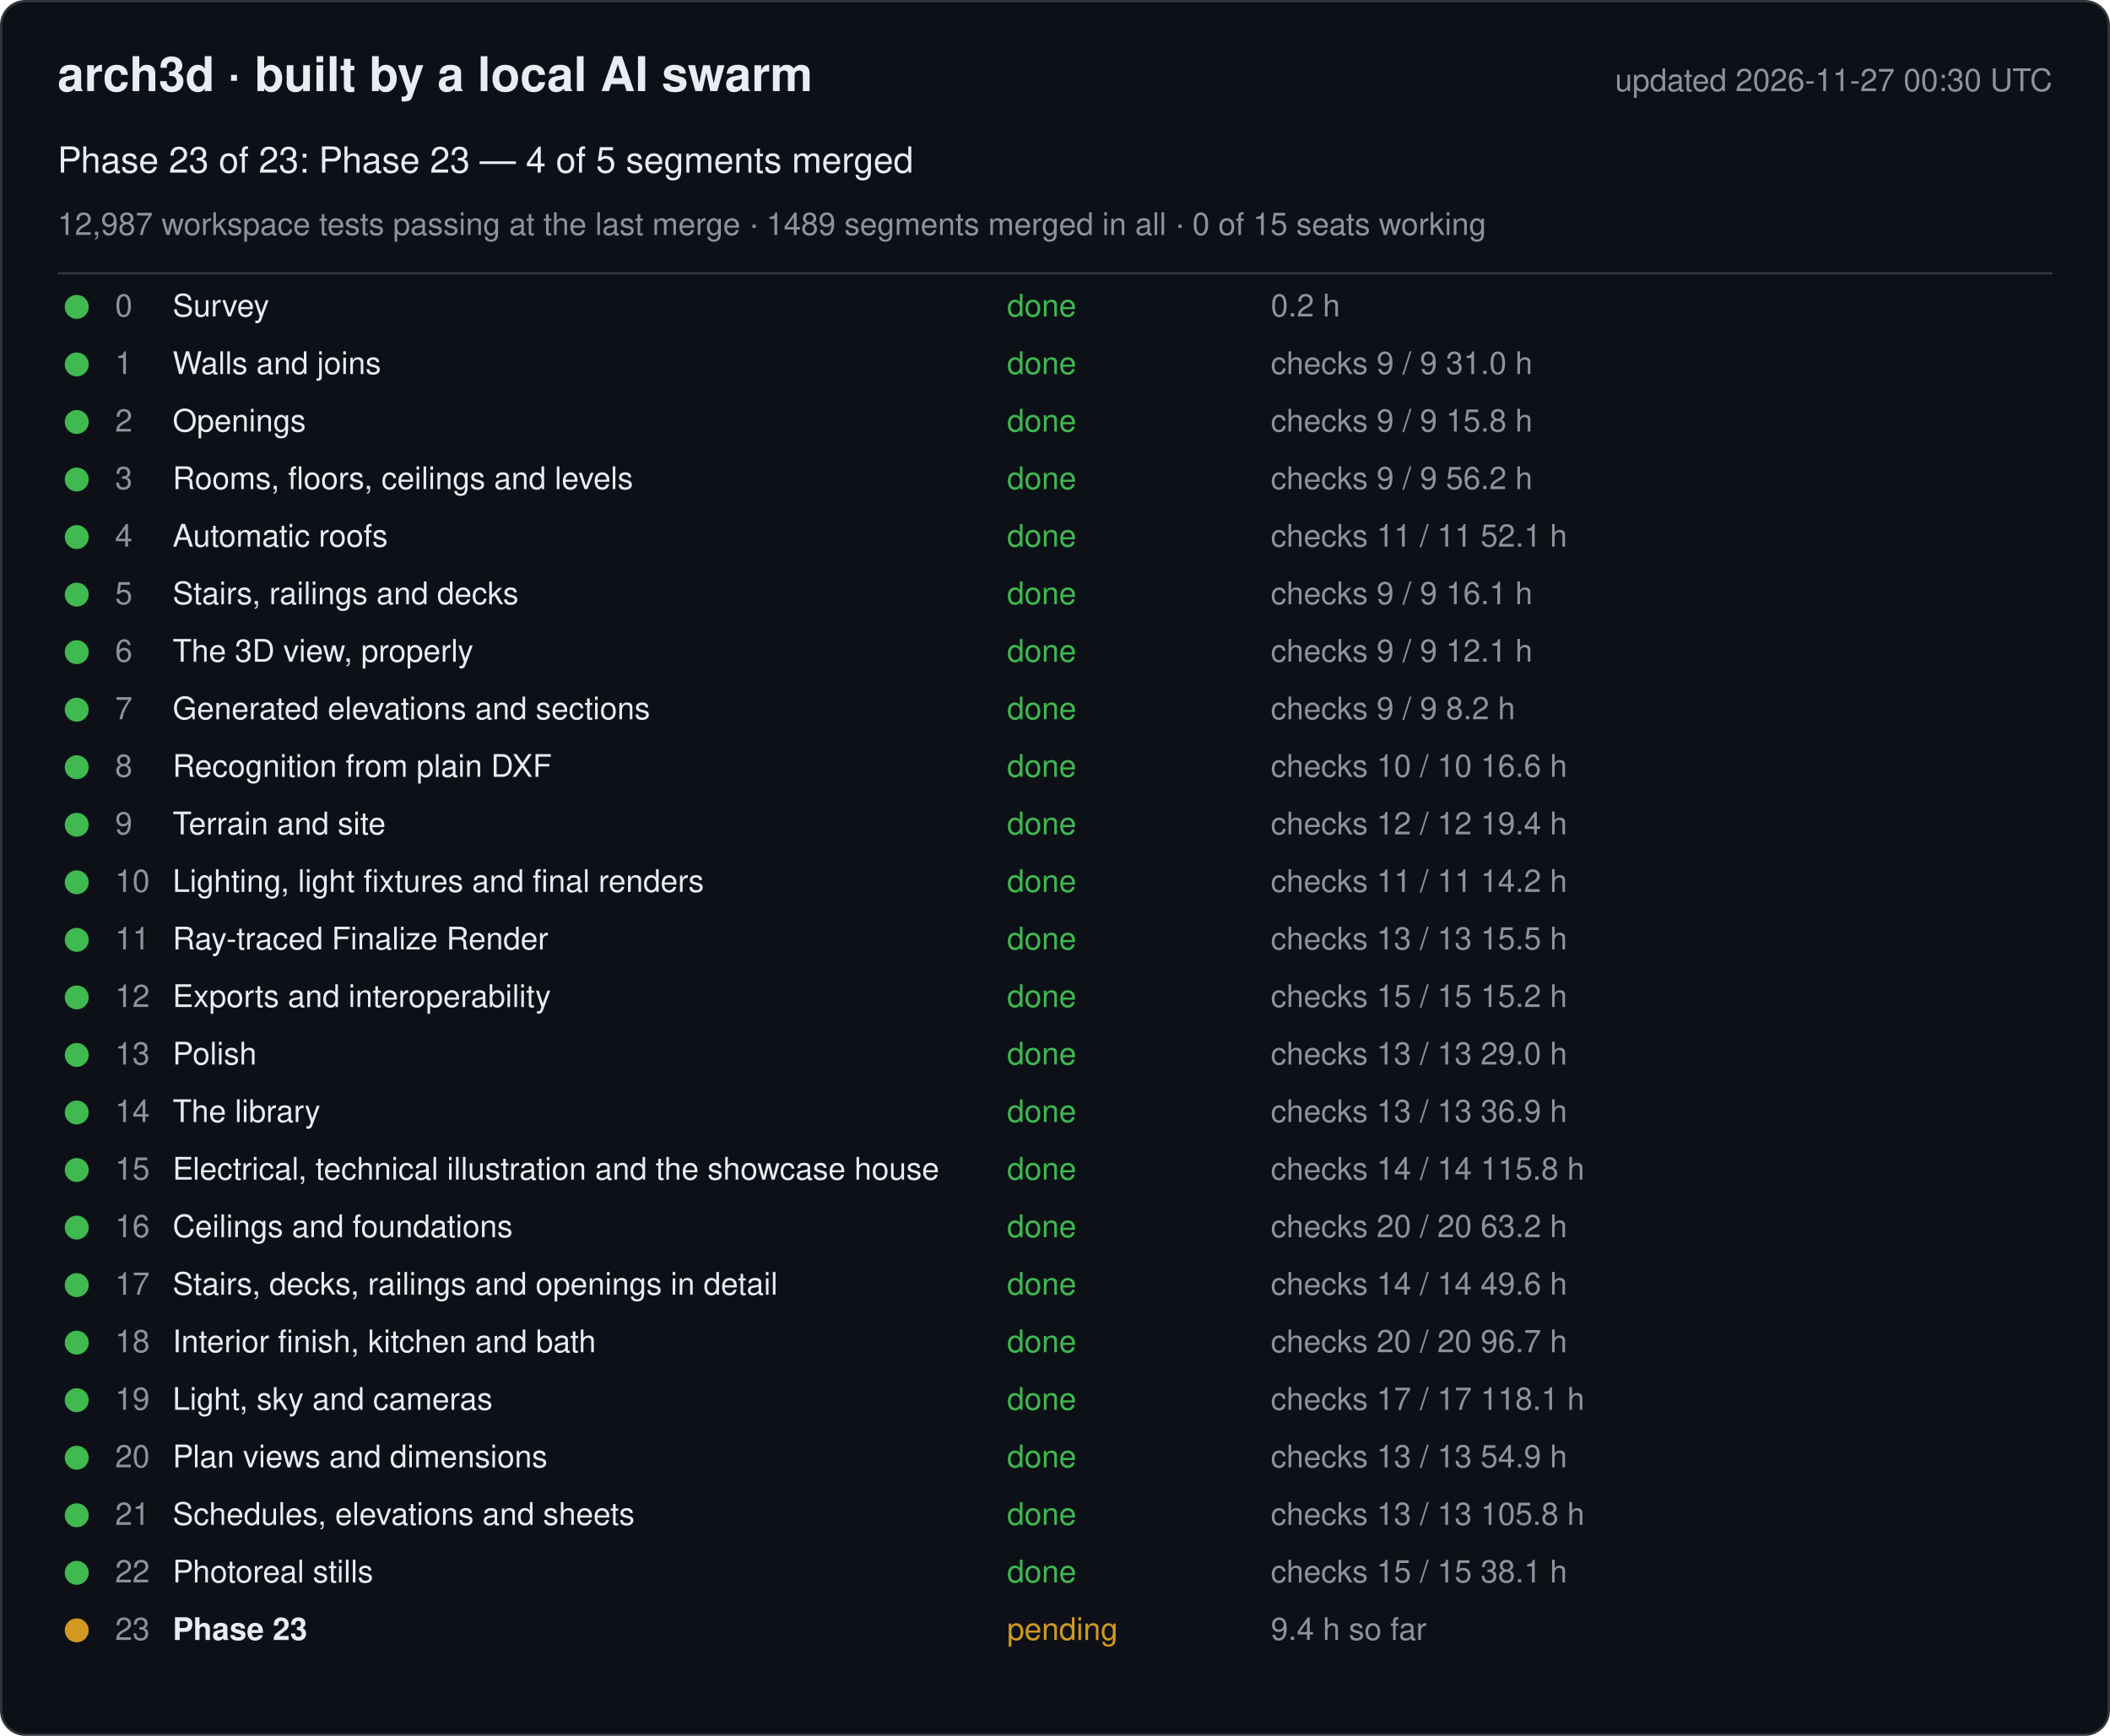
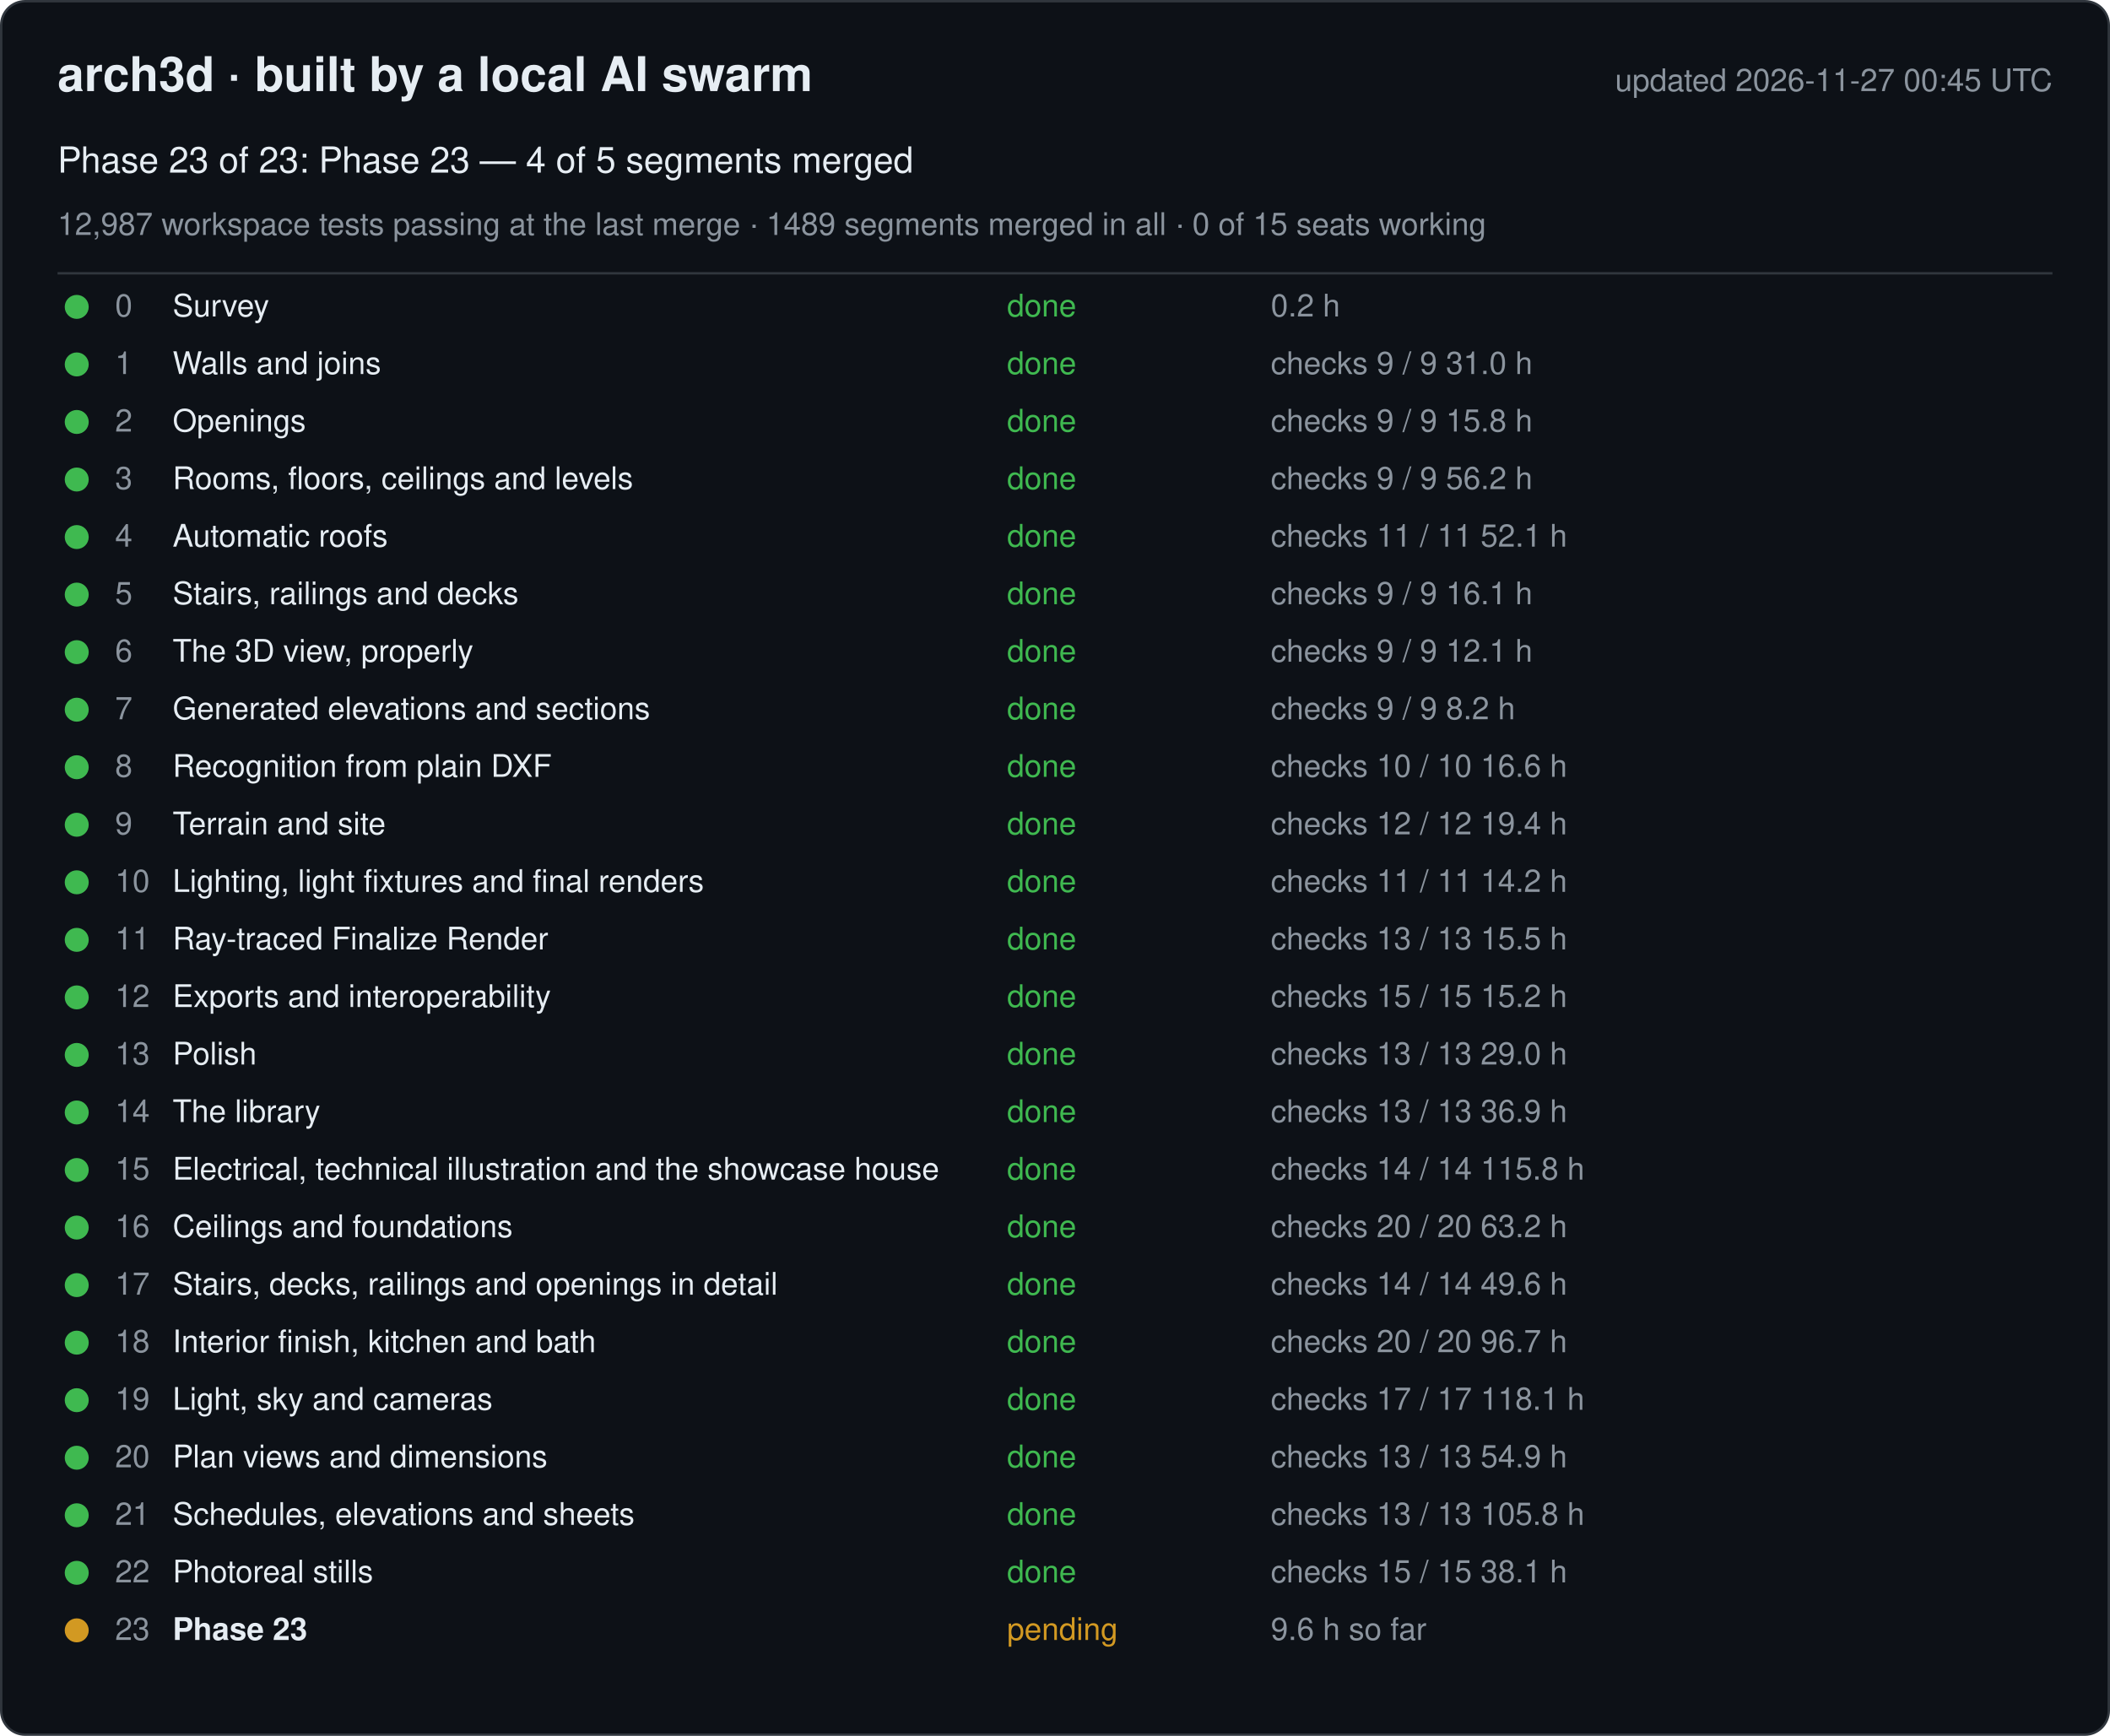
<svg xmlns="http://www.w3.org/2000/svg" width="880" height="724" viewBox="0 0 880 724" font-family="-apple-system, Segoe UI, Helvetica, Arial, sans-serif">
  <rect x="0.5" y="0.5" width="879" height="723" rx="10" fill="#0d1117" stroke="#30363d" />
  <text x="24" y="38" font-size="20" font-weight="600" fill="#e6edf3">arch3d · built by a local AI swarm</text>
-   <text x="856" y="38" font-size="13" fill="#8b949e" text-anchor="end">updated 2026-11-27 00:30 UTC</text>
+   <text x="856" y="38" font-size="13" fill="#8b949e" text-anchor="end">updated 2026-11-27 00:45 UTC</text>
  <text x="24" y="72" font-size="15" fill="#e6edf3">Phase 23 of 23: Phase 23 — 4 of 5 segments merged</text>
  <text x="24" y="98" font-size="13" fill="#8b949e">12,987 workspace tests passing at the last merge · 1489 segments merged in all · 0 of 15 seats working</text>
  <line x1="24" y1="114" x2="856" y2="114" stroke="#30363d" />
  <g data-phase="0">
    <circle cx="32" cy="128" r="5" fill="#3fb950" />
    <text x="48" y="132" font-size="13" fill="#8b949e">0</text>
    <text x="72" y="132" font-size="13" fill="#e6edf3">Survey</text>
    <text x="420" y="132" font-size="13" fill="#3fb950">done</text>
    <text x="530" y="132" font-size="13" fill="#8b949e">0.2 h</text>
  </g>
  <g data-phase="1">
    <circle cx="32" cy="152" r="5" fill="#3fb950" />
    <text x="48" y="156" font-size="13" fill="#8b949e">1</text>
    <text x="72" y="156" font-size="13" fill="#e6edf3">Walls and joins</text>
    <text x="420" y="156" font-size="13" fill="#3fb950">done</text>
    <text x="530" y="156" font-size="13" fill="#8b949e">checks 9 / 9   31.0 h</text>
  </g>
  <g data-phase="2">
    <circle cx="32" cy="176" r="5" fill="#3fb950" />
    <text x="48" y="180" font-size="13" fill="#8b949e">2</text>
    <text x="72" y="180" font-size="13" fill="#e6edf3">Openings</text>
    <text x="420" y="180" font-size="13" fill="#3fb950">done</text>
    <text x="530" y="180" font-size="13" fill="#8b949e">checks 9 / 9   15.8 h</text>
  </g>
  <g data-phase="3">
    <circle cx="32" cy="200" r="5" fill="#3fb950" />
    <text x="48" y="204" font-size="13" fill="#8b949e">3</text>
    <text x="72" y="204" font-size="13" fill="#e6edf3">Rooms, floors, ceilings and levels</text>
    <text x="420" y="204" font-size="13" fill="#3fb950">done</text>
    <text x="530" y="204" font-size="13" fill="#8b949e">checks 9 / 9   56.2 h</text>
  </g>
  <g data-phase="4">
    <circle cx="32" cy="224" r="5" fill="#3fb950" />
    <text x="48" y="228" font-size="13" fill="#8b949e">4</text>
    <text x="72" y="228" font-size="13" fill="#e6edf3">Automatic roofs</text>
    <text x="420" y="228" font-size="13" fill="#3fb950">done</text>
    <text x="530" y="228" font-size="13" fill="#8b949e">checks 11 / 11   52.1 h</text>
  </g>
  <g data-phase="5">
    <circle cx="32" cy="248" r="5" fill="#3fb950" />
    <text x="48" y="252" font-size="13" fill="#8b949e">5</text>
    <text x="72" y="252" font-size="13" fill="#e6edf3">Stairs, railings and decks</text>
    <text x="420" y="252" font-size="13" fill="#3fb950">done</text>
    <text x="530" y="252" font-size="13" fill="#8b949e">checks 9 / 9   16.1 h</text>
  </g>
  <g data-phase="6">
    <circle cx="32" cy="272" r="5" fill="#3fb950" />
    <text x="48" y="276" font-size="13" fill="#8b949e">6</text>
    <text x="72" y="276" font-size="13" fill="#e6edf3">The 3D view, properly</text>
    <text x="420" y="276" font-size="13" fill="#3fb950">done</text>
    <text x="530" y="276" font-size="13" fill="#8b949e">checks 9 / 9   12.1 h</text>
  </g>
  <g data-phase="7">
    <circle cx="32" cy="296" r="5" fill="#3fb950" />
    <text x="48" y="300" font-size="13" fill="#8b949e">7</text>
    <text x="72" y="300" font-size="13" fill="#e6edf3">Generated elevations and sections</text>
    <text x="420" y="300" font-size="13" fill="#3fb950">done</text>
    <text x="530" y="300" font-size="13" fill="#8b949e">checks 9 / 9   8.2 h</text>
  </g>
  <g data-phase="8">
    <circle cx="32" cy="320" r="5" fill="#3fb950" />
    <text x="48" y="324" font-size="13" fill="#8b949e">8</text>
    <text x="72" y="324" font-size="13" fill="#e6edf3">Recognition from plain DXF</text>
    <text x="420" y="324" font-size="13" fill="#3fb950">done</text>
    <text x="530" y="324" font-size="13" fill="#8b949e">checks 10 / 10   16.6 h</text>
  </g>
  <g data-phase="9">
    <circle cx="32" cy="344" r="5" fill="#3fb950" />
    <text x="48" y="348" font-size="13" fill="#8b949e">9</text>
    <text x="72" y="348" font-size="13" fill="#e6edf3">Terrain and site</text>
    <text x="420" y="348" font-size="13" fill="#3fb950">done</text>
    <text x="530" y="348" font-size="13" fill="#8b949e">checks 12 / 12   19.4 h</text>
  </g>
  <g data-phase="10">
    <circle cx="32" cy="368" r="5" fill="#3fb950" />
    <text x="48" y="372" font-size="13" fill="#8b949e">10</text>
    <text x="72" y="372" font-size="13" fill="#e6edf3">Lighting, light fixtures and final renders</text>
    <text x="420" y="372" font-size="13" fill="#3fb950">done</text>
    <text x="530" y="372" font-size="13" fill="#8b949e">checks 11 / 11   14.2 h</text>
  </g>
  <g data-phase="11">
    <circle cx="32" cy="392" r="5" fill="#3fb950" />
    <text x="48" y="396" font-size="13" fill="#8b949e">11</text>
    <text x="72" y="396" font-size="13" fill="#e6edf3">Ray-traced Finalize Render</text>
    <text x="420" y="396" font-size="13" fill="#3fb950">done</text>
    <text x="530" y="396" font-size="13" fill="#8b949e">checks 13 / 13   15.5 h</text>
  </g>
  <g data-phase="12">
    <circle cx="32" cy="416" r="5" fill="#3fb950" />
    <text x="48" y="420" font-size="13" fill="#8b949e">12</text>
    <text x="72" y="420" font-size="13" fill="#e6edf3">Exports and interoperability</text>
    <text x="420" y="420" font-size="13" fill="#3fb950">done</text>
    <text x="530" y="420" font-size="13" fill="#8b949e">checks 15 / 15   15.2 h</text>
  </g>
  <g data-phase="13">
    <circle cx="32" cy="440" r="5" fill="#3fb950" />
    <text x="48" y="444" font-size="13" fill="#8b949e">13</text>
    <text x="72" y="444" font-size="13" fill="#e6edf3">Polish</text>
    <text x="420" y="444" font-size="13" fill="#3fb950">done</text>
    <text x="530" y="444" font-size="13" fill="#8b949e">checks 13 / 13   29.0 h</text>
  </g>
  <g data-phase="14">
    <circle cx="32" cy="464" r="5" fill="#3fb950" />
    <text x="48" y="468" font-size="13" fill="#8b949e">14</text>
    <text x="72" y="468" font-size="13" fill="#e6edf3">The library</text>
    <text x="420" y="468" font-size="13" fill="#3fb950">done</text>
    <text x="530" y="468" font-size="13" fill="#8b949e">checks 13 / 13   36.9 h</text>
  </g>
  <g data-phase="15">
    <circle cx="32" cy="488" r="5" fill="#3fb950" />
    <text x="48" y="492" font-size="13" fill="#8b949e">15</text>
    <text x="72" y="492" font-size="13" fill="#e6edf3">Electrical, technical illustration and the showcase house</text>
    <text x="420" y="492" font-size="13" fill="#3fb950">done</text>
    <text x="530" y="492" font-size="13" fill="#8b949e">checks 14 / 14   115.8 h</text>
  </g>
  <g data-phase="16">
    <circle cx="32" cy="512" r="5" fill="#3fb950" />
    <text x="48" y="516" font-size="13" fill="#8b949e">16</text>
    <text x="72" y="516" font-size="13" fill="#e6edf3">Ceilings and foundations</text>
    <text x="420" y="516" font-size="13" fill="#3fb950">done</text>
    <text x="530" y="516" font-size="13" fill="#8b949e">checks 20 / 20   63.2 h</text>
  </g>
  <g data-phase="17">
    <circle cx="32" cy="536" r="5" fill="#3fb950" />
    <text x="48" y="540" font-size="13" fill="#8b949e">17</text>
    <text x="72" y="540" font-size="13" fill="#e6edf3">Stairs, decks, railings and openings in detail</text>
    <text x="420" y="540" font-size="13" fill="#3fb950">done</text>
    <text x="530" y="540" font-size="13" fill="#8b949e">checks 14 / 14   49.6 h</text>
  </g>
  <g data-phase="18">
    <circle cx="32" cy="560" r="5" fill="#3fb950" />
    <text x="48" y="564" font-size="13" fill="#8b949e">18</text>
    <text x="72" y="564" font-size="13" fill="#e6edf3">Interior finish, kitchen and bath</text>
    <text x="420" y="564" font-size="13" fill="#3fb950">done</text>
    <text x="530" y="564" font-size="13" fill="#8b949e">checks 20 / 20   96.7 h</text>
  </g>
  <g data-phase="19">
    <circle cx="32" cy="584" r="5" fill="#3fb950" />
    <text x="48" y="588" font-size="13" fill="#8b949e">19</text>
    <text x="72" y="588" font-size="13" fill="#e6edf3">Light, sky and cameras</text>
    <text x="420" y="588" font-size="13" fill="#3fb950">done</text>
    <text x="530" y="588" font-size="13" fill="#8b949e">checks 17 / 17   118.1 h</text>
  </g>
  <g data-phase="20">
    <circle cx="32" cy="608" r="5" fill="#3fb950" />
    <text x="48" y="612" font-size="13" fill="#8b949e">20</text>
    <text x="72" y="612" font-size="13" fill="#e6edf3">Plan views and dimensions</text>
    <text x="420" y="612" font-size="13" fill="#3fb950">done</text>
    <text x="530" y="612" font-size="13" fill="#8b949e">checks 13 / 13   54.9 h</text>
  </g>
  <g data-phase="21">
    <circle cx="32" cy="632" r="5" fill="#3fb950" />
    <text x="48" y="636" font-size="13" fill="#8b949e">21</text>
    <text x="72" y="636" font-size="13" fill="#e6edf3">Schedules, elevations and sheets</text>
    <text x="420" y="636" font-size="13" fill="#3fb950">done</text>
    <text x="530" y="636" font-size="13" fill="#8b949e">checks 13 / 13   105.8 h</text>
  </g>
  <g data-phase="22">
    <circle cx="32" cy="656" r="5" fill="#3fb950" />
    <text x="48" y="660" font-size="13" fill="#8b949e">22</text>
    <text x="72" y="660" font-size="13" fill="#e6edf3">Photoreal stills</text>
    <text x="420" y="660" font-size="13" fill="#3fb950">done</text>
    <text x="530" y="660" font-size="13" fill="#8b949e">checks 15 / 15   38.1 h</text>
  </g>
  <g data-phase="23">
    <circle cx="32" cy="680" r="5" fill="#d29922" />
    <text x="48" y="684" font-size="13" fill="#8b949e">23</text>
    <text x="72" y="684" font-size="13" fill="#e6edf3" font-weight="600">Phase 23</text>
    <text x="420" y="684" font-size="13" fill="#d29922">pending</text>
-     <text x="530" y="684" font-size="13" fill="#8b949e">9.4 h so far</text>
+     <text x="530" y="684" font-size="13" fill="#8b949e">9.6 h so far</text>
  </g>
</svg>
